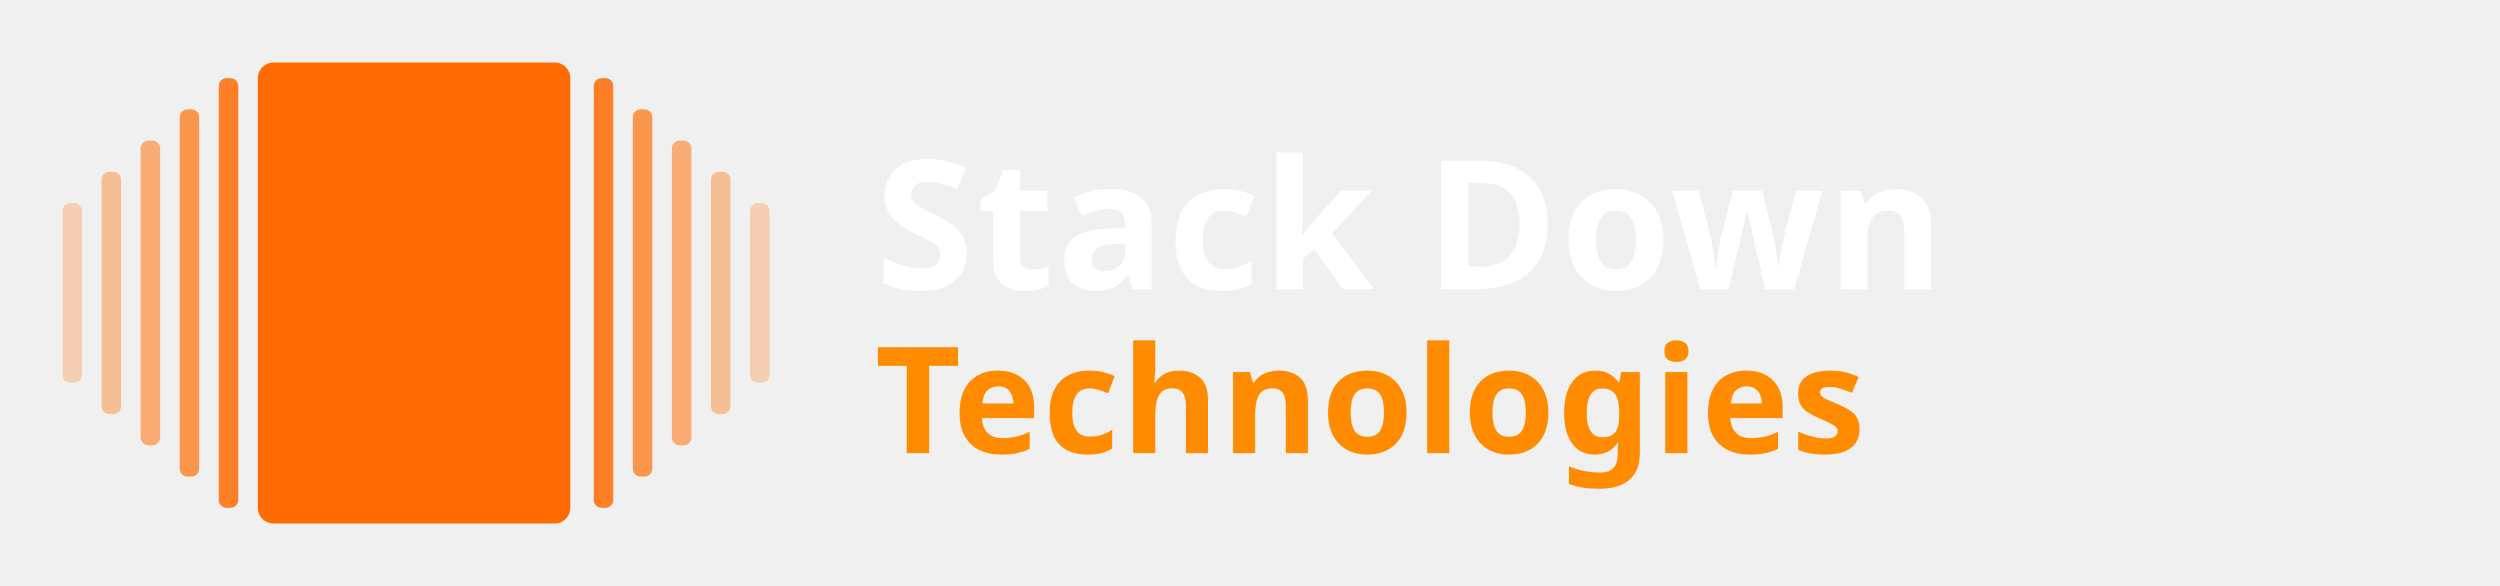
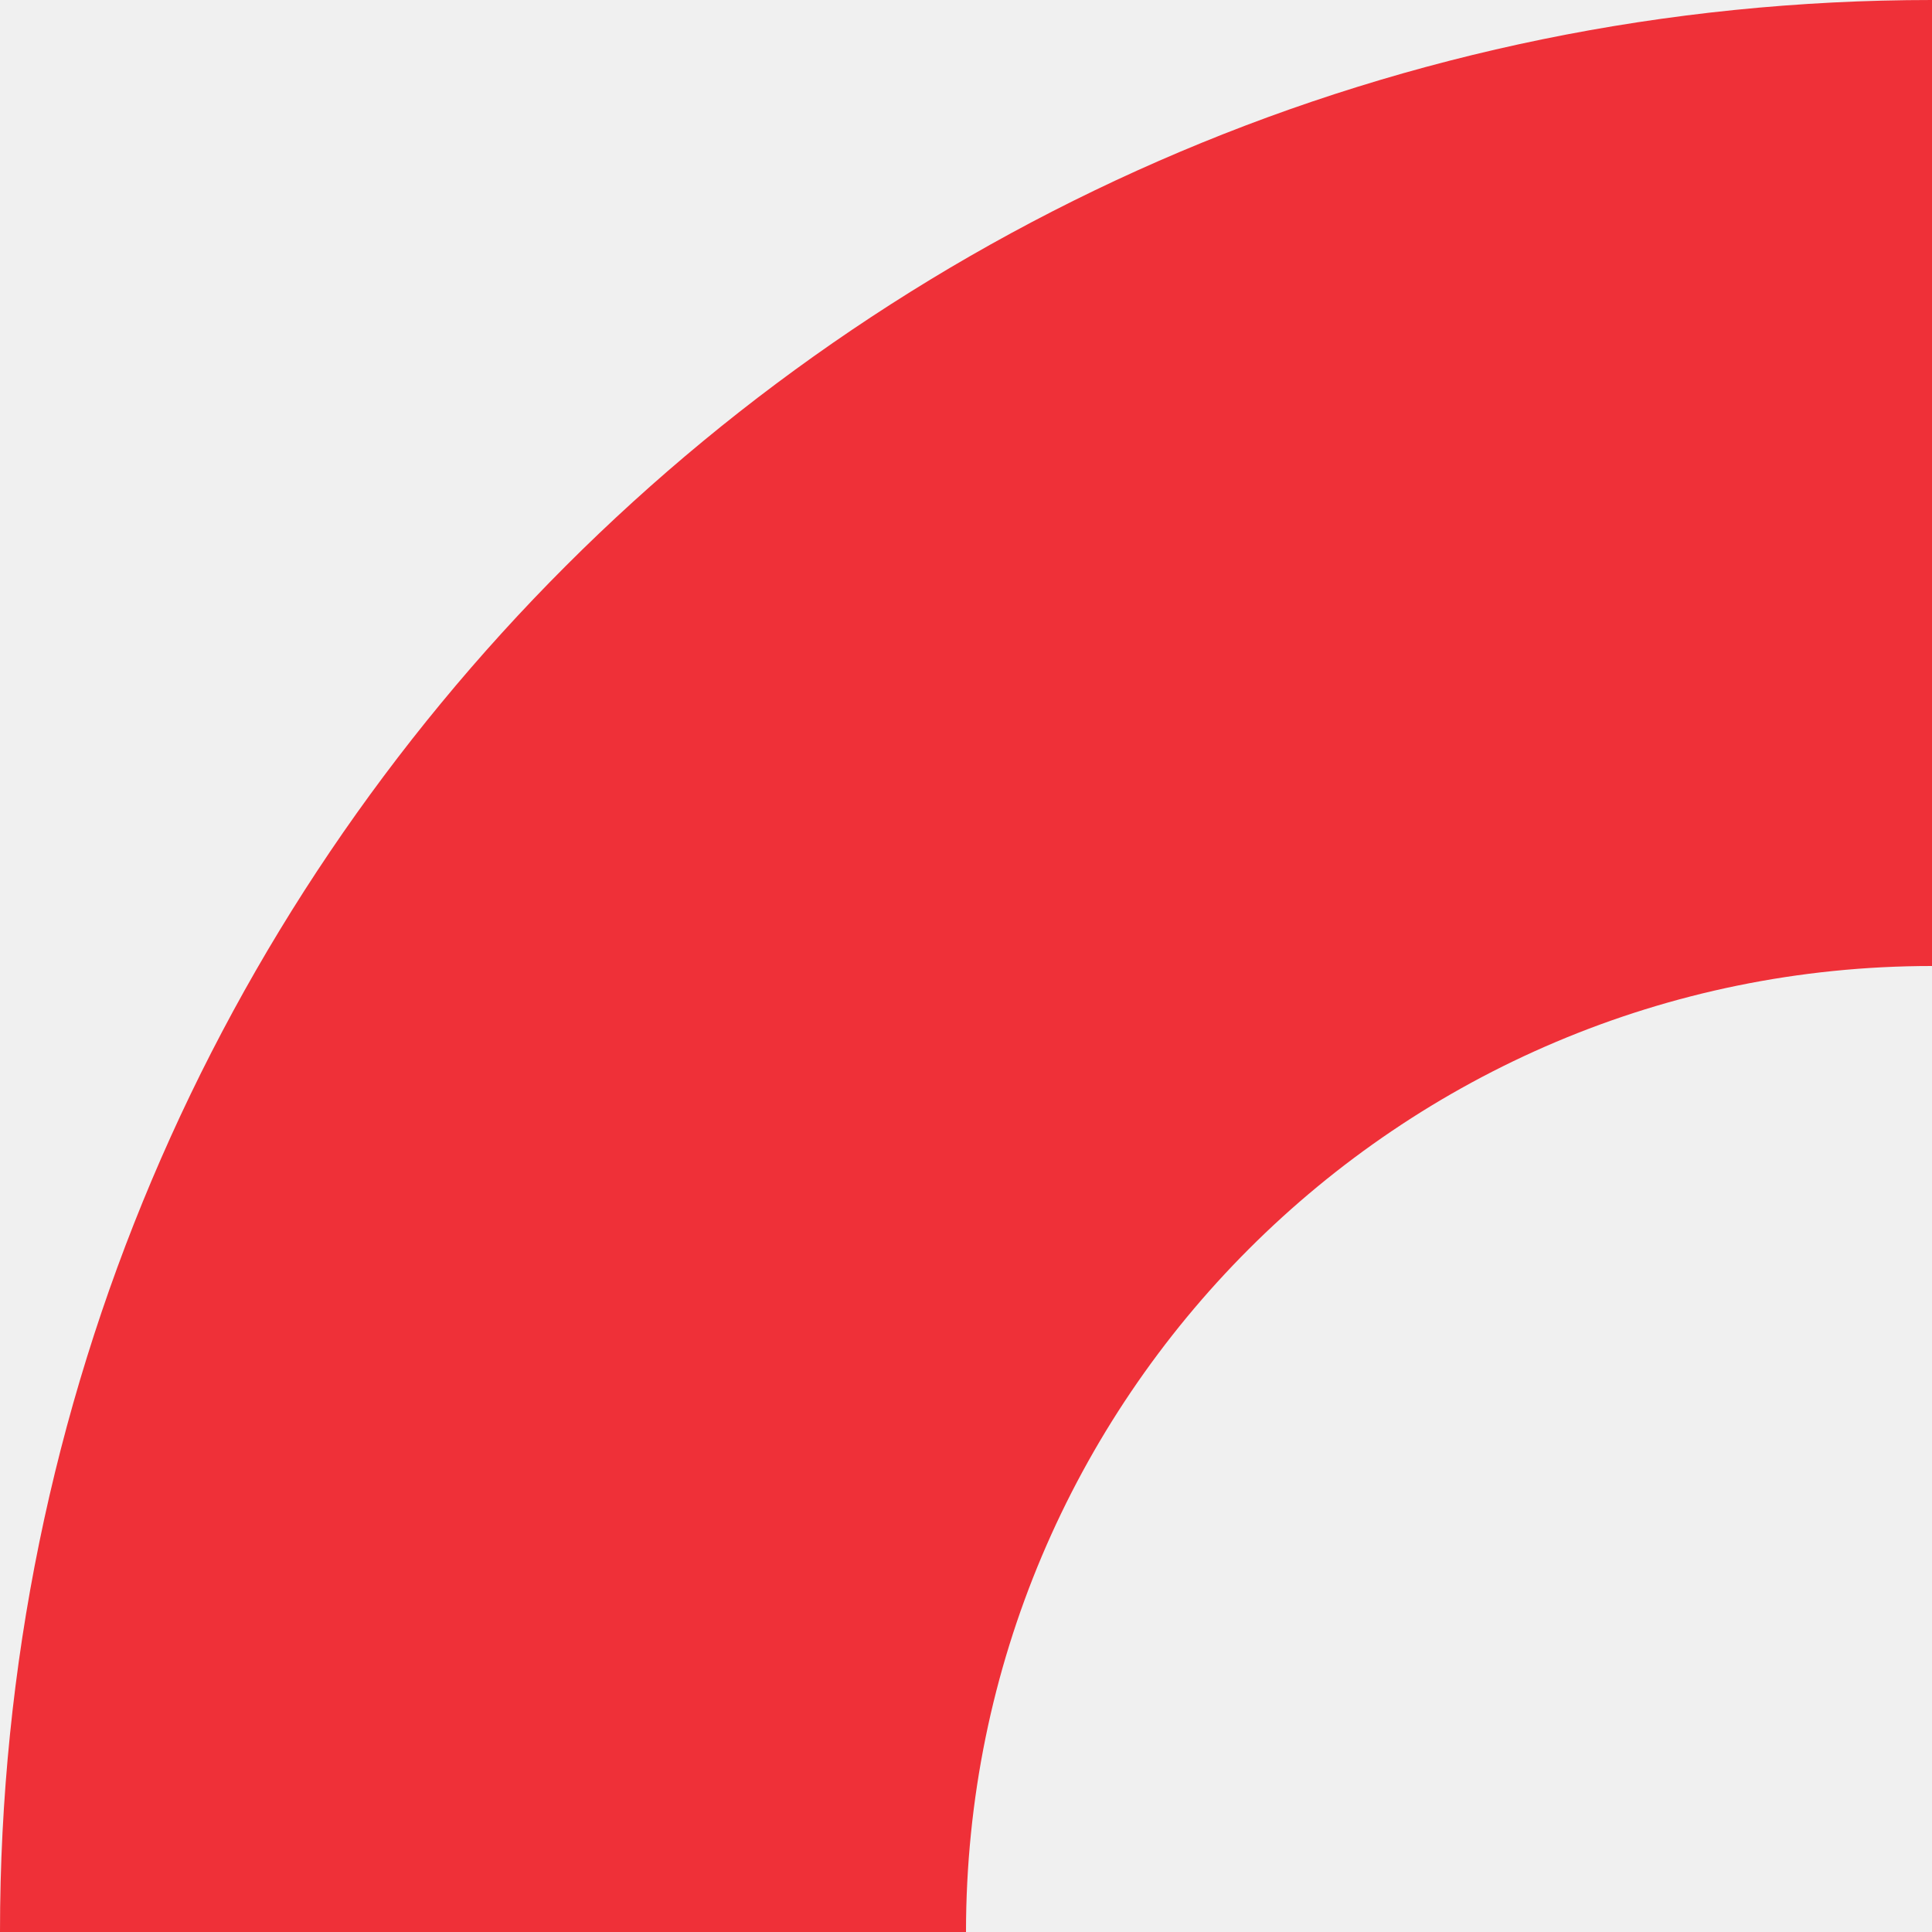
- <svg xmlns="http://www.w3.org/2000/svg" viewBox="0 0 320 75" fill="none">
-   <rect x="8" y="26" width="2.5" height="23" rx="1" fill="#FF6B00" opacity="0.25" />
-   <rect x="13" y="22" width="2.5" height="31" rx="1" fill="#FF6B00" opacity="0.38" />
-   <rect x="18" y="18" width="2.5" height="39" rx="1" fill="#FF6B00" opacity="0.52" />
-   <rect x="23" y="14" width="2.5" height="47" rx="1" fill="#FF6B00" opacity="0.68" />
-   <rect x="28" y="10" width="2.5" height="55" rx="1" fill="#FF6B00" opacity="0.84" />
-   <rect x="33" y="8" width="40" height="59" rx="2" fill="#FF6B00" />
-   <rect x="76" y="10" width="2.5" height="55" rx="1" fill="#FF6B00" opacity="0.84" />
-   <rect x="81" y="14" width="2.5" height="47" rx="1" fill="#FF6B00" opacity="0.68" />
-   <rect x="86" y="18" width="2.5" height="39" rx="1" fill="#FF6B00" opacity="0.52" />
-   <rect x="91" y="22" width="2.5" height="31" rx="1" fill="#FF6B00" opacity="0.38" />
-   <rect x="96" y="26" width="2.5" height="23" rx="1" fill="#FF6B00" opacity="0.25" />
-   <text x="112" y="37" font-family="Raleway, sans-serif" font-weight="800" font-size="23" fill="#FFFFFF" letter-spacing="0.3">Stack Down</text>
-   <text x="112" y="58" font-family="Raleway, sans-serif" font-weight="700" font-size="19" fill="#FF8C00" letter-spacing="0.3">Technologies</text>
+ <svg xmlns="http://www.w3.org/2000/svg" viewBox="0 0 100 100" fill="none">
+   <path d="M 0 100 L 50 100 A 50 50 0 0 1 100 50 L 100 0 A 100 100 0 0 0 0 100 Z" fill="#EF3038" />
</svg>
